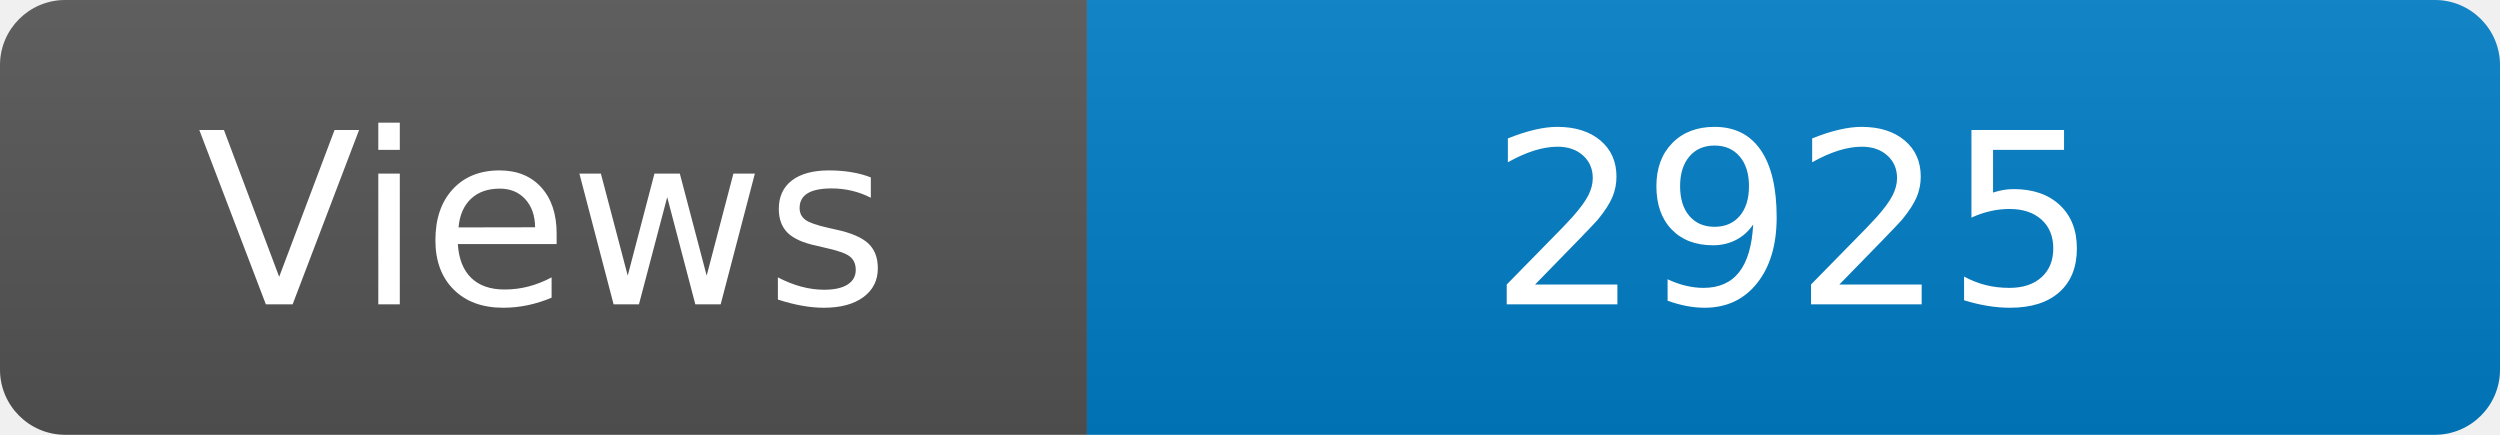
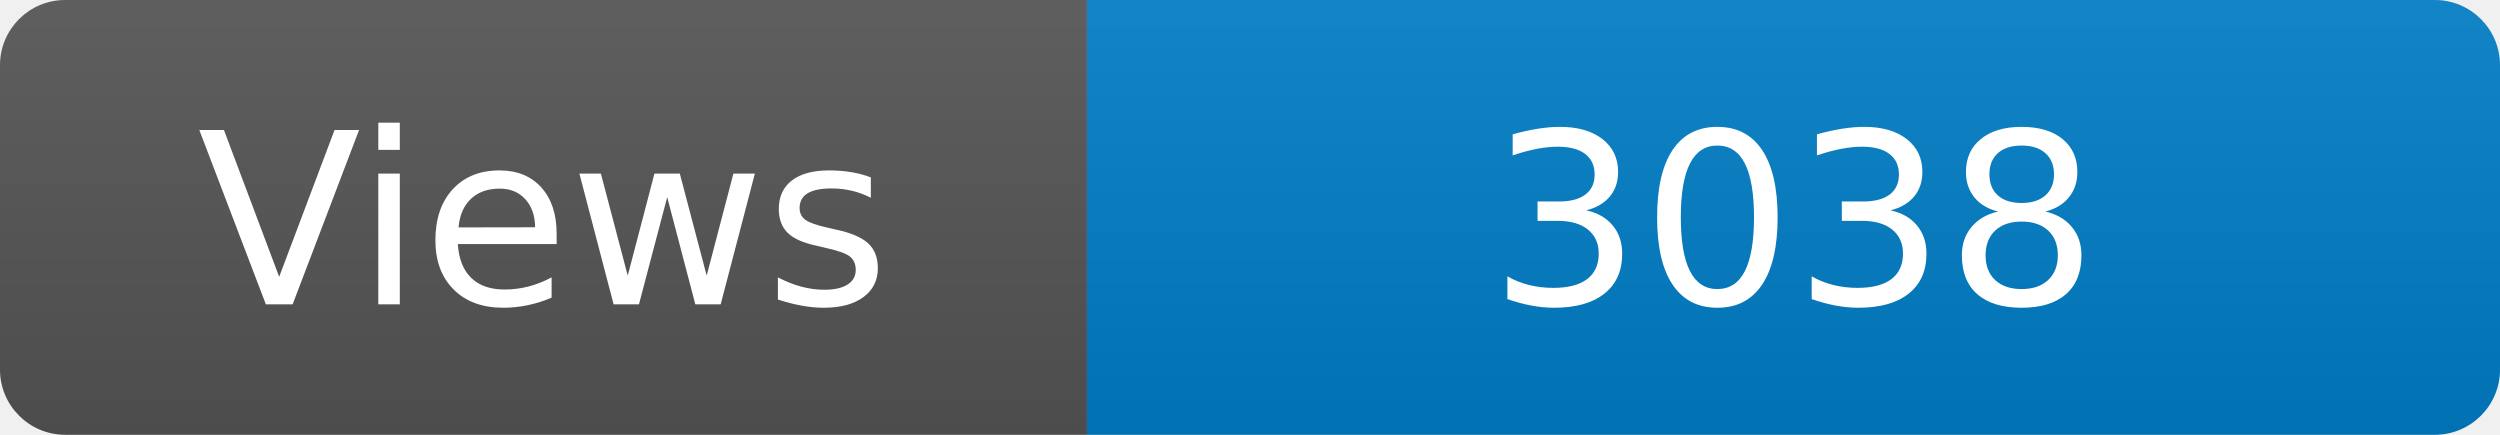
<svg xmlns="http://www.w3.org/2000/svg" width="115" height="20" role="img" aria-label="Maintained?: yes">
  <linearGradient id="s" x2="0" y2="100%">
    <stop offset="0" stop-color="#bbb" stop-opacity=".1" />
    <stop offset="1" stop-opacity=".1" />
  </linearGradient>
  <clipPath id="r">
    <rect width="115" height="20" rx="3" fill="#fff" />
  </clipPath>
  <g clip-path="url(#r)">
    <rect width="50" height="20" fill="#555" />
    <rect x="50" width="160" height="20" fill="#007ec6" />
    <rect width="115" height="20" fill="url(#s)" />
  </g>
  <g fill="#fff" text-anchor="middle" font-family="Verdana,Geneva,DejaVu Sans,sans-serif" font-size="110">
    <text x="250" y="140" transform="scale(.1)" fill="#fff">Views</text>
-     <text x="825" y="140" transform="scale(.1)" fill="#fff">2925</text>
+     <text x="825" y="140" transform="scale(.1)" fill="#fff">3038</text>
  </g>
</svg>
